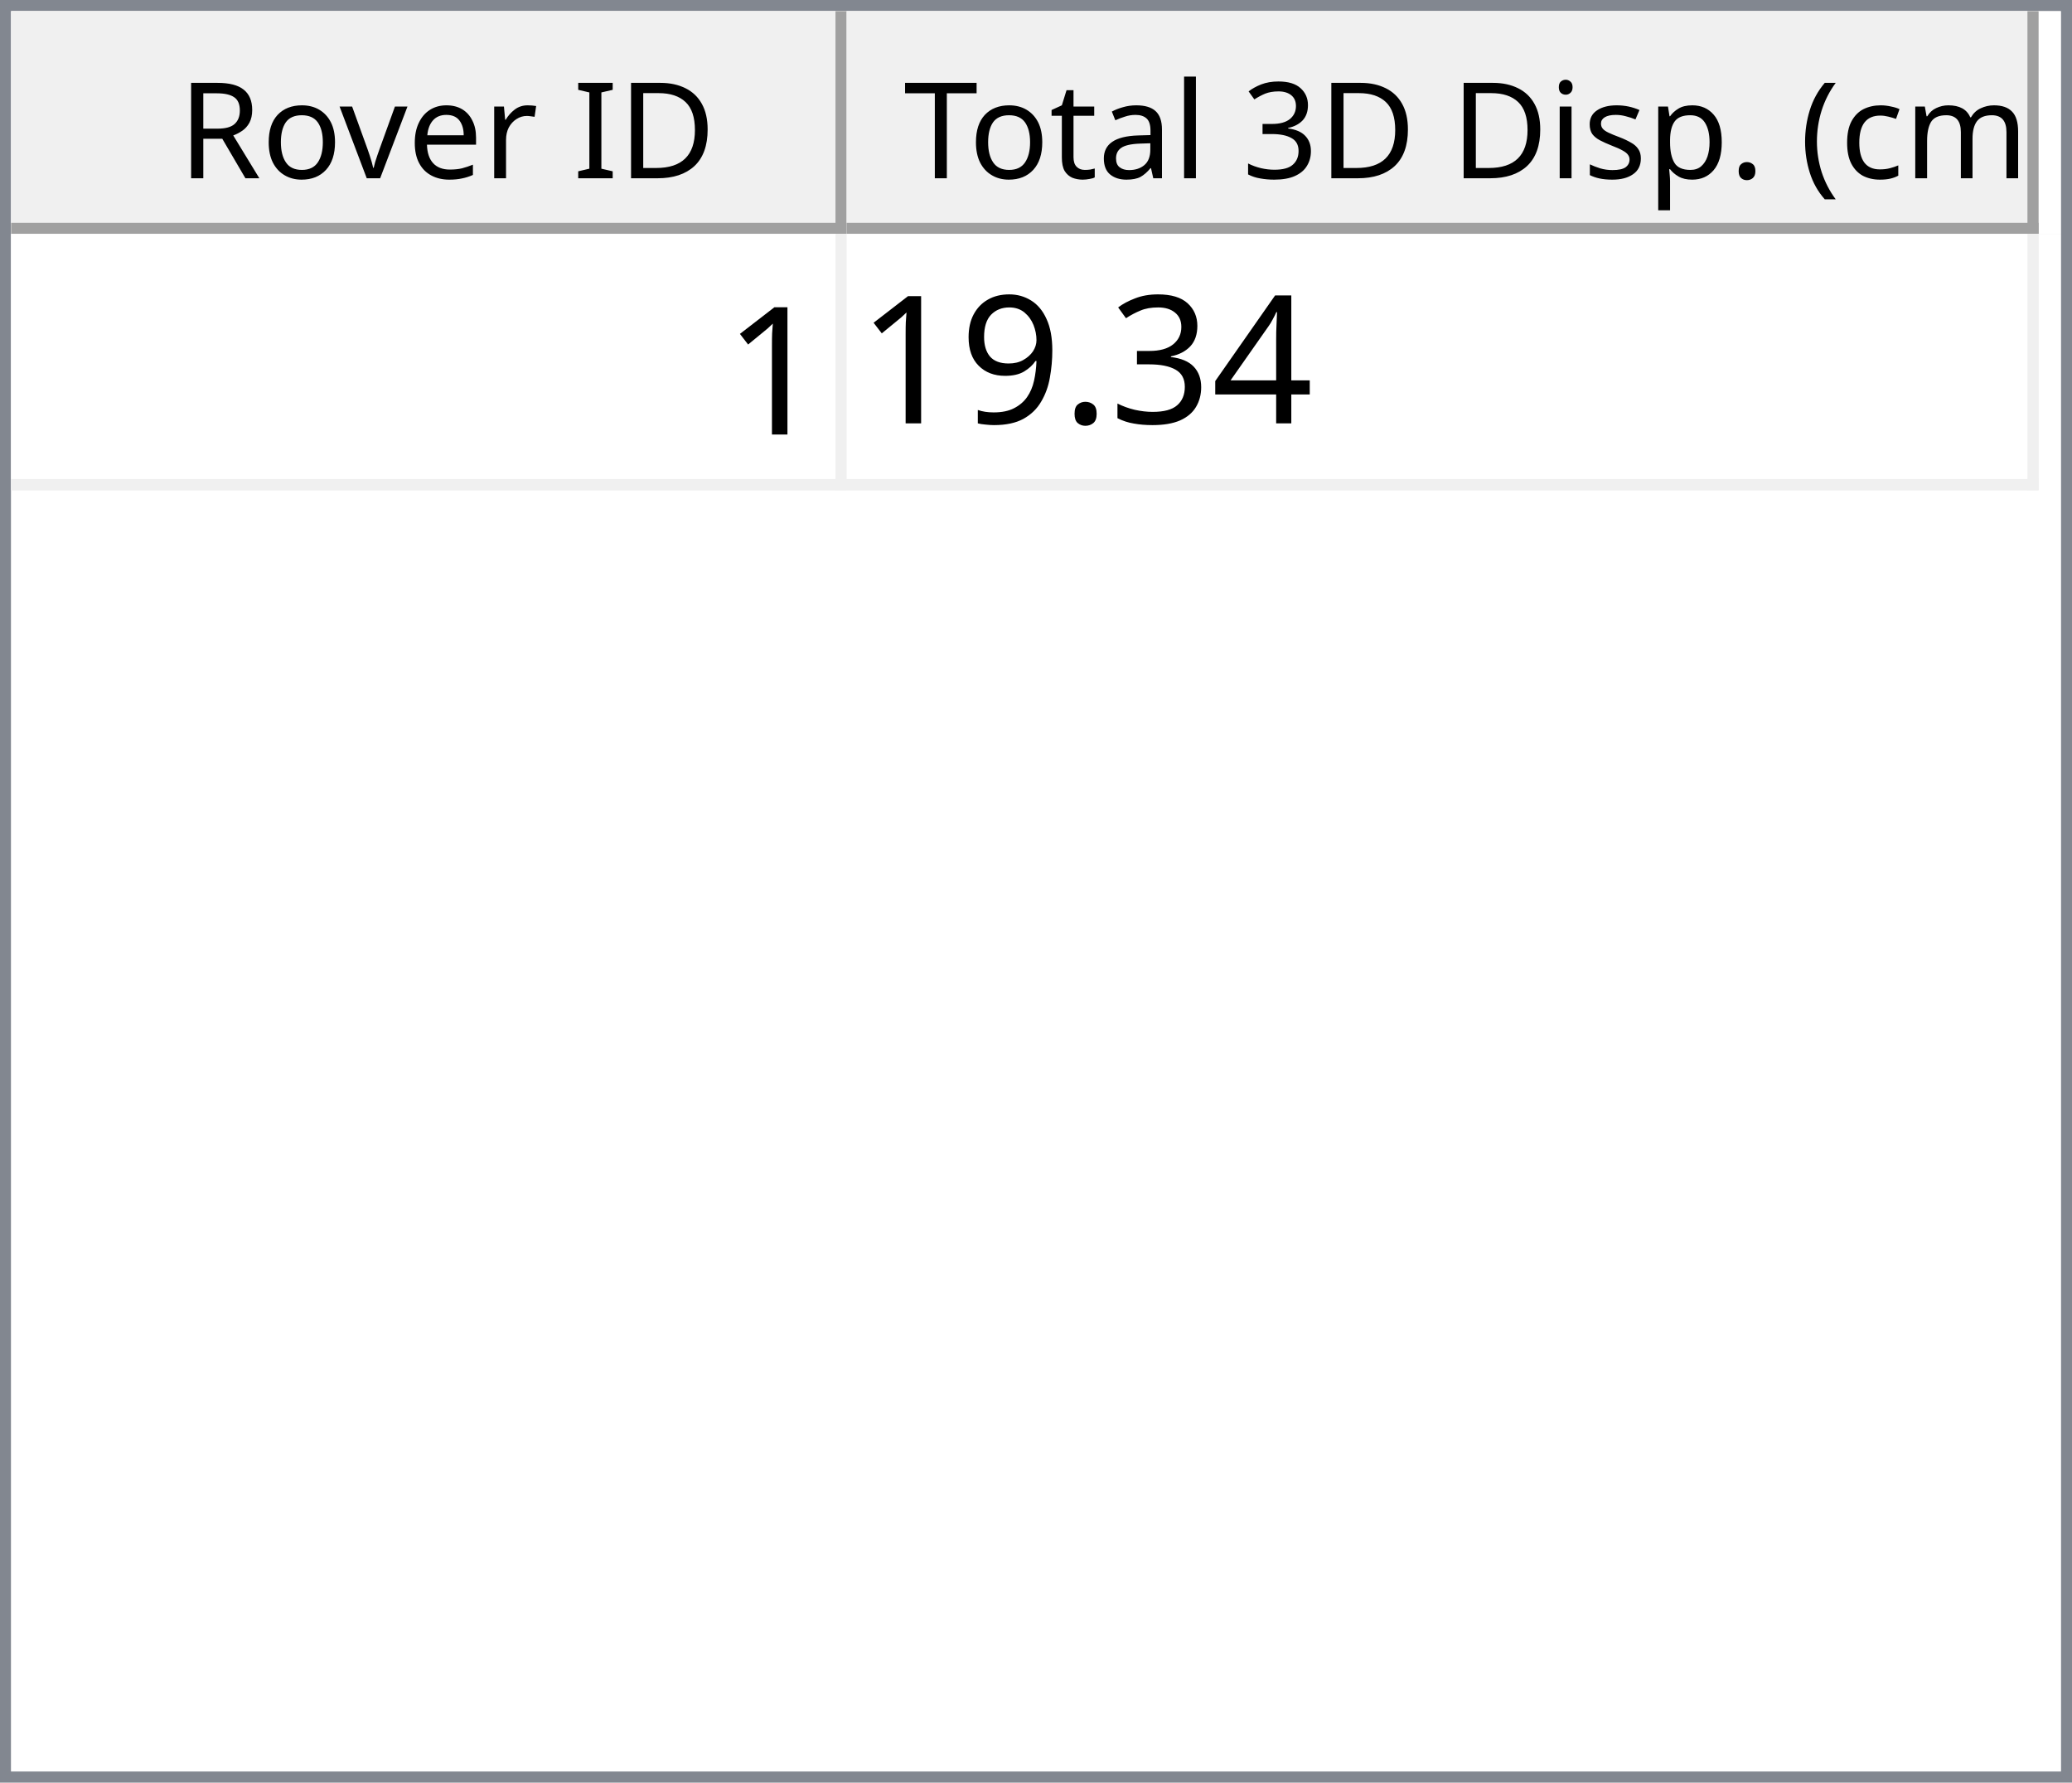
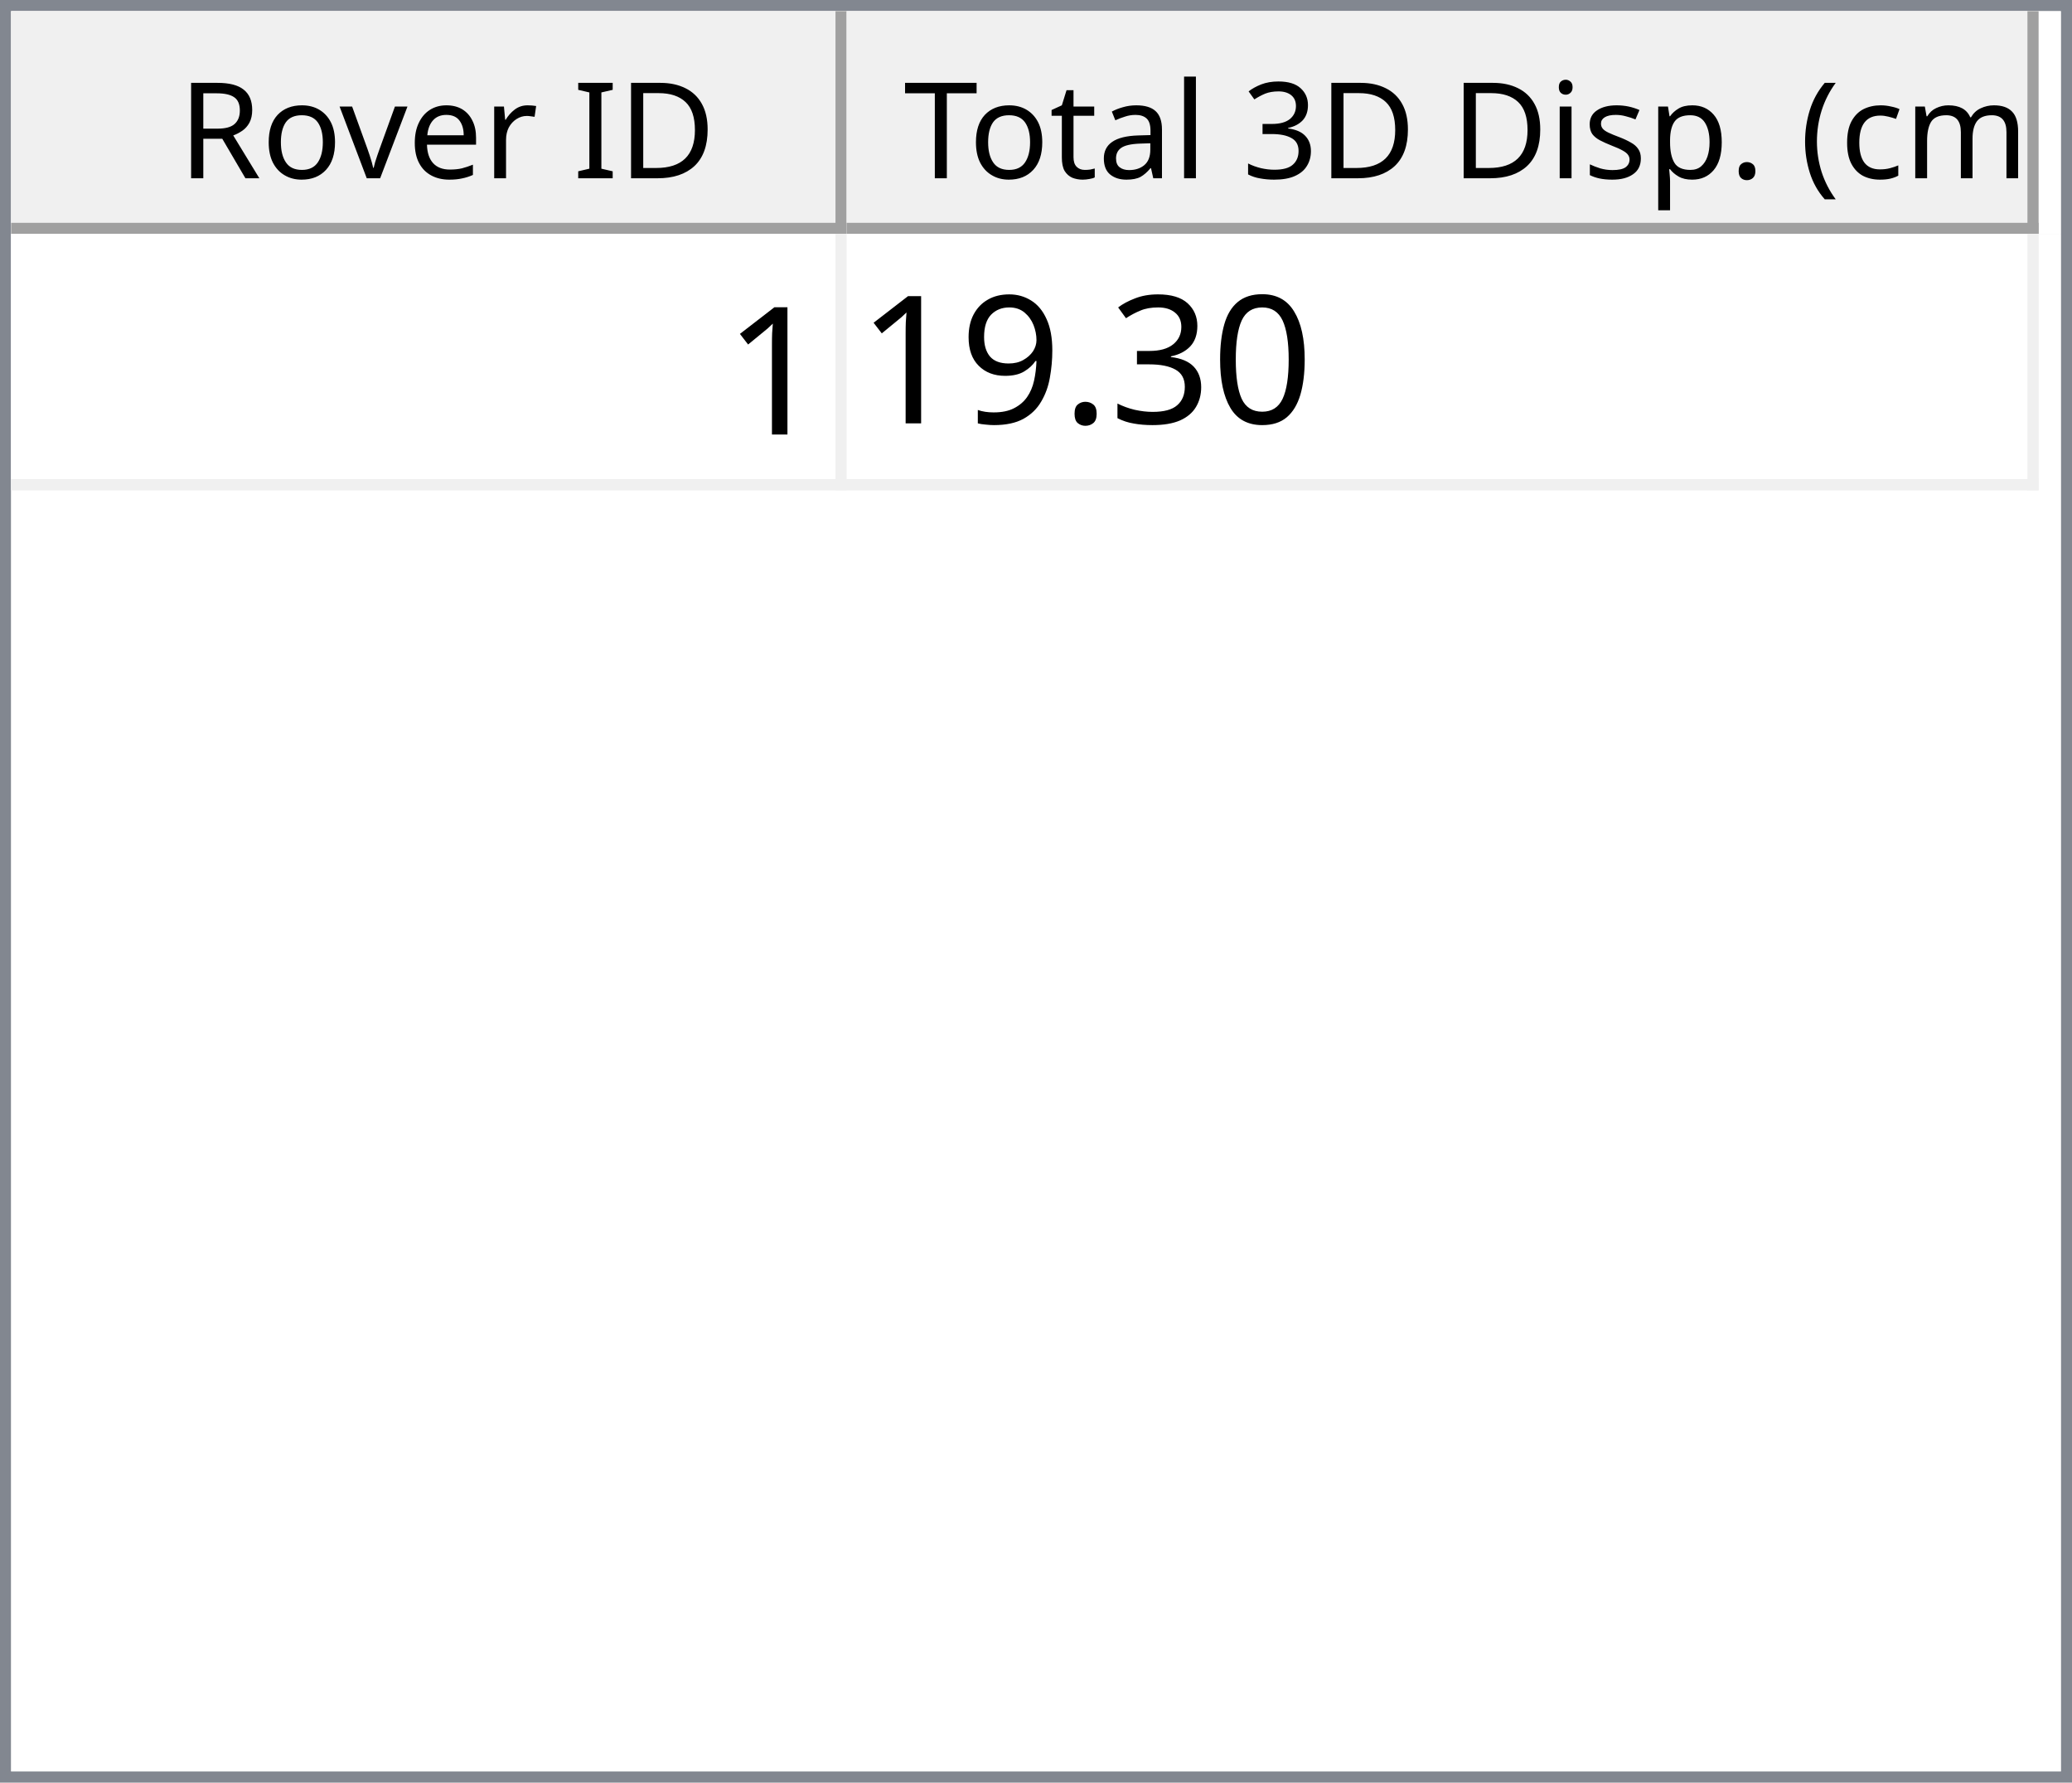
<svg xmlns="http://www.w3.org/2000/svg" style="fill-opacity:1; color-rendering:auto; color-interpolation:auto; text-rendering:auto; stroke:black; stroke-linecap:square; stroke-miterlimit:10; shape-rendering:auto; stroke-opacity:1; fill:black; stroke-dasharray:none; font-weight:normal; stroke-width:1; font-family:'Dialog'; font-style:normal; stroke-linejoin:miter; font-size:12px; stroke-dashoffset:0; image-rendering:auto;" width="186" height="160">
  <defs id="genericDefs" />
  <g>
    <defs id="defs1">
      <clipPath clipPathUnits="userSpaceOnUse" id="clipPath1">
        <path d="M0 0 L186 0 L186 160 L0 160 L0 0 Z" />
      </clipPath>
      <clipPath clipPathUnits="userSpaceOnUse" id="clipPath2">
        <path d="M0 0 L0 160 L186 160 L186 0 Z" />
      </clipPath>
      <clipPath clipPathUnits="userSpaceOnUse" id="clipPath3">
        <path d="M0 0 L0 20 L184 20 L184 0 Z" />
      </clipPath>
      <clipPath clipPathUnits="userSpaceOnUse" id="clipPath4">
        <path d="M0 0 L0 20 L75 20 L75 0 Z" />
      </clipPath>
      <clipPath clipPathUnits="userSpaceOnUse" id="clipPath5">
        <path d="M1 1 L1 19 L74 19 L74 1 Z" />
      </clipPath>
      <clipPath clipPathUnits="userSpaceOnUse" id="clipPath6">
        <path d="M0 0 L0 18 L73 18 L73 0 Z" />
      </clipPath>
      <clipPath clipPathUnits="userSpaceOnUse" id="clipPath7">
        <path d="M-0.5 -0.5 L-0.5 19.5 L74.5 19.5 L74.5 -0.5 Z" />
      </clipPath>
      <clipPath clipPathUnits="userSpaceOnUse" id="clipPath8">
        <path d="M0 0 L0 20 L107 20 L107 0 Z" />
      </clipPath>
      <clipPath clipPathUnits="userSpaceOnUse" id="clipPath9">
        <path d="M1 1 L1 19 L106 19 L106 1 Z" />
      </clipPath>
      <clipPath clipPathUnits="userSpaceOnUse" id="clipPath10">
        <path d="M0 0 L0 18 L105 18 L105 0 Z" />
      </clipPath>
      <clipPath clipPathUnits="userSpaceOnUse" id="clipPath11">
        <path d="M-0.5 -0.5 L-0.5 19.5 L106.5 19.5 L106.5 -0.5 Z" />
      </clipPath>
      <clipPath clipPathUnits="userSpaceOnUse" id="clipPath12">
        <path d="M0 0 L0 138 L184 138 L184 0 Z" />
      </clipPath>
      <clipPath clipPathUnits="userSpaceOnUse" id="clipPath13">
        <path d="M0 0 L0 23 L182 23 L182 0 Z" />
      </clipPath>
      <clipPath clipPathUnits="userSpaceOnUse" id="clipPath14">
        <path d="M-0.5 -0.5 L-0.5 22.5 L181.5 22.5 L181.5 -0.5 Z" />
      </clipPath>
      <clipPath clipPathUnits="userSpaceOnUse" id="clipPath15">
        <path d="M0 0 L0 22 L74 22 L74 0 Z" />
      </clipPath>
      <clipPath clipPathUnits="userSpaceOnUse" id="clipPath16">
        <path d="M0 0 L0 22 L106 22 L106 0 Z" />
      </clipPath>
      <font horiz-adv-x="64.551" id="font1">
        <font-face ascent="107.91" descent="25.098" units-per-em="100" style="font-style:normal; font-family:Segoe UI; font-weight:normal;" />
        <missing-glyph horiz-adv-x="64.551" d="M8.109 0 L8.109 68.266 L56.453 68.266 L56.453 0 L8.109 0 ZM15.328 7.234 L49.219 7.234 L49.219 61.031 L15.328 61.031 L15.328 7.234 Z" />
        <glyph unicode="D" horiz-adv-x="70.117" d="M9.188 0 L9.188 70.016 L28.516 70.016 Q65.531 70.016 65.531 35.891 Q65.531 19.672 55.25 9.836 Q44.969 0 27.734 0 L9.188 0 ZM17.391 62.594 L17.391 7.422 L27.828 7.422 Q41.609 7.422 49.273 14.797 Q56.938 22.172 56.938 35.688 Q56.938 62.594 28.328 62.594 L17.391 62.594 Z" />
        <glyph unicode="I" horiz-adv-x="26.611" d="M17.391 0 L9.188 0 L9.188 70.016 L17.391 70.016 L17.391 0 Z" />
        <glyph unicode=" " horiz-adv-x="27.393" d="" />
        <glyph unicode="r" horiz-adv-x="34.766" d="M34.188 41.891 Q32.078 43.5 28.125 43.5 Q23 43.5 19.555 38.672 Q16.109 33.844 16.109 25.484 L16.109 0 L8.109 0 L8.109 50 L16.109 50 L16.109 39.703 L16.312 39.703 Q18.016 44.969 21.531 47.922 Q25.047 50.875 29.391 50.875 Q32.516 50.875 34.188 50.203 L34.188 41.891 Z" />
        <glyph unicode="e" horiz-adv-x="52.295" d="M48.297 23 L12.984 23 Q13.188 14.656 17.484 10.109 Q21.781 5.562 29.297 5.562 Q37.75 5.562 44.828 11.141 L44.828 3.609 Q38.234 -1.172 27.391 -1.172 Q16.797 -1.172 10.742 5.641 Q4.688 12.453 4.688 24.812 Q4.688 36.469 11.305 43.82 Q17.922 51.172 27.734 51.172 Q37.547 51.172 42.922 44.828 Q48.297 38.484 48.297 27.203 L48.297 23 ZM40.094 29.781 Q40.047 36.719 36.75 40.578 Q33.453 44.438 27.594 44.438 Q21.922 44.438 17.969 40.383 Q14.016 36.328 13.094 29.781 L40.094 29.781 Z" />
        <glyph unicode="v" horiz-adv-x="47.9" d="M47.406 50 L27.484 0 L19.625 0 L0.688 50 L9.469 50 L22.172 13.672 Q23.578 9.672 23.922 6.688 L24.125 6.688 Q24.609 10.453 25.688 13.484 L38.969 50 L47.406 50 Z" />
        <glyph unicode="o" horiz-adv-x="58.594" d="M29 -1.172 Q17.922 -1.172 11.305 5.836 Q4.688 12.844 4.688 24.422 Q4.688 37.016 11.57 44.094 Q18.453 51.172 30.172 51.172 Q41.359 51.172 47.633 44.289 Q53.906 37.406 53.906 25.203 Q53.906 13.234 47.141 6.031 Q40.375 -1.172 29 -1.172 ZM29.594 44.438 Q21.875 44.438 17.383 39.188 Q12.891 33.938 12.891 24.703 Q12.891 15.828 17.43 10.695 Q21.969 5.562 29.594 5.562 Q37.359 5.562 41.531 10.594 Q45.703 15.625 45.703 24.906 Q45.703 34.281 41.531 39.359 Q37.359 44.438 29.594 44.438 Z" />
        <glyph unicode="R" horiz-adv-x="59.814" d="M59.375 0 L49.609 0 L37.891 19.625 Q36.281 22.359 34.766 24.289 Q33.25 26.219 31.664 27.438 Q30.078 28.656 28.25 29.219 Q26.422 29.781 24.125 29.781 L17.391 29.781 L17.391 0 L9.188 0 L9.188 70.016 L30.078 70.016 Q34.672 70.016 38.555 68.867 Q42.438 67.719 45.289 65.375 Q48.141 63.031 49.758 59.547 Q51.375 56.062 51.375 51.375 Q51.375 47.703 50.273 44.656 Q49.172 41.609 47.148 39.211 Q45.125 36.812 42.266 35.133 Q39.406 33.453 35.844 32.516 L35.844 32.328 Q37.594 31.547 38.891 30.547 Q40.188 29.547 41.359 28.18 Q42.531 26.812 43.68 25.078 Q44.828 23.344 46.234 21.047 L59.375 0 ZM17.391 62.594 L17.391 37.203 L28.516 37.203 Q31.594 37.203 34.203 38.133 Q36.812 39.062 38.719 40.797 Q40.625 42.531 41.703 45.047 Q42.781 47.562 42.781 50.688 Q42.781 56.297 39.141 59.445 Q35.5 62.594 28.609 62.594 L17.391 62.594 Z" />
        <glyph unicode=")" horiz-adv-x="30.176" d="M8.297 -15.922 L1.172 -15.922 Q16.406 2.344 16.406 26.812 Q16.406 51.469 1.078 70.016 L8.297 70.016 Q23.531 52.156 23.531 26.703 Q23.531 1.375 8.297 -15.922 Z" />
        <glyph unicode="m" horiz-adv-x="86.133" d="M79.109 0 L71.094 0 L71.094 28.719 Q71.094 37.016 68.531 40.727 Q65.969 44.438 59.906 44.438 Q54.781 44.438 51.195 39.75 Q47.609 35.062 47.609 28.516 L47.609 0 L39.594 0 L39.594 29.688 Q39.594 44.438 28.219 44.438 Q22.953 44.438 19.531 40.016 Q16.109 35.594 16.109 28.516 L16.109 0 L8.109 0 L8.109 50 L16.109 50 L16.109 42.094 L16.312 42.094 Q21.625 51.172 31.844 51.172 Q36.969 51.172 40.773 48.312 Q44.578 45.453 46 40.828 Q51.562 51.172 62.594 51.172 Q79.109 51.172 79.109 30.812 L79.109 0 Z" />
        <glyph unicode="c" horiz-adv-x="46.191" d="M42.188 2.297 Q36.422 -1.172 28.516 -1.172 Q17.828 -1.172 11.258 5.789 Q4.688 12.75 4.688 23.828 Q4.688 36.188 11.766 43.68 Q18.844 51.172 30.672 51.172 Q37.25 51.172 42.281 48.734 L42.281 40.531 Q36.719 44.438 30.375 44.438 Q22.703 44.438 17.797 38.945 Q12.891 33.453 12.891 24.516 Q12.891 15.719 17.508 10.641 Q22.125 5.562 29.891 5.562 Q36.422 5.562 42.188 9.906 L42.188 2.297 Z" />
        <glyph unicode="(" horiz-adv-x="30.176" d="M29.109 -15.922 L21.969 -15.922 Q6.844 1.375 6.844 26.703 Q6.844 52.156 21.969 70.016 L29.203 70.016 Q13.875 51.469 13.875 26.812 Q13.875 2.344 29.109 -15.922 Z" />
        <glyph unicode="." horiz-adv-x="21.68" d="M10.891 -1.078 Q8.641 -1.078 7.055 0.539 Q5.469 2.156 5.469 4.391 Q5.469 6.641 7.055 8.273 Q8.641 9.906 10.891 9.906 Q13.188 9.906 14.797 8.273 Q16.406 6.641 16.406 4.391 Q16.406 2.156 14.797 0.539 Q13.188 -1.078 10.891 -1.078 Z" />
        <glyph unicode="p" horiz-adv-x="58.789" d="M16.312 7.234 L16.109 7.234 L16.109 -23 L8.109 -23 L8.109 50 L16.109 50 L16.109 41.219 L16.312 41.219 Q22.219 51.172 33.594 51.172 Q43.266 51.172 48.688 44.461 Q54.109 37.75 54.109 26.469 Q54.109 13.922 48 6.375 Q41.891 -1.172 31.297 -1.172 Q21.578 -1.172 16.312 7.234 ZM16.109 27.391 L16.109 20.406 Q16.109 14.203 20.141 9.883 Q24.172 5.562 30.375 5.562 Q37.641 5.562 41.773 11.133 Q45.906 16.703 45.906 26.609 Q45.906 34.969 42.047 39.703 Q38.188 44.438 31.594 44.438 Q24.609 44.438 20.359 39.578 Q16.109 34.719 16.109 27.391 Z" />
        <glyph unicode="s" horiz-adv-x="42.432" d="M5.078 1.812 L5.078 10.406 Q11.625 5.562 19.484 5.562 Q30.031 5.562 30.031 12.594 Q30.031 14.594 29.125 15.992 Q28.219 17.391 26.68 18.461 Q25.141 19.531 23.07 20.383 Q21 21.234 18.609 22.172 Q15.281 23.484 12.766 24.828 Q10.25 26.172 8.57 27.859 Q6.891 29.547 6.031 31.695 Q5.172 33.844 5.172 36.719 Q5.172 40.234 6.789 42.945 Q8.406 45.656 11.086 47.484 Q13.766 49.312 17.211 50.242 Q20.656 51.172 24.312 51.172 Q30.812 51.172 35.938 48.922 L35.938 40.828 Q30.422 44.438 23.25 44.438 Q21 44.438 19.195 43.922 Q17.391 43.406 16.094 42.477 Q14.797 41.547 14.086 40.258 Q13.375 38.969 13.375 37.406 Q13.375 35.453 14.086 34.133 Q14.797 32.812 16.164 31.789 Q17.531 30.766 19.484 29.938 Q21.438 29.109 23.922 28.125 Q27.25 26.859 29.883 25.516 Q32.516 24.172 34.375 22.484 Q36.234 20.797 37.234 18.602 Q38.234 16.406 38.234 13.375 Q38.234 9.672 36.602 6.938 Q34.969 4.203 32.234 2.398 Q29.5 0.594 25.93 -0.289 Q22.359 -1.172 18.453 -1.172 Q10.75 -1.172 5.078 1.812 Z" />
        <glyph unicode="i" horiz-adv-x="24.219" d="M12.203 62.703 Q10.062 62.703 8.547 64.164 Q7.031 65.625 7.031 67.875 Q7.031 70.125 8.547 71.609 Q10.062 73.094 12.203 73.094 Q14.406 73.094 15.945 71.609 Q17.484 70.125 17.484 67.875 Q17.484 65.719 15.945 64.211 Q14.406 62.703 12.203 62.703 ZM16.109 0 L8.109 0 L8.109 50 L16.109 50 L16.109 0 Z" />
        <glyph unicode="3" horiz-adv-x="53.906" d="M46.531 19.828 Q46.531 15.094 44.75 11.211 Q42.969 7.328 39.719 4.57 Q36.469 1.812 31.93 0.297 Q27.391 -1.219 21.922 -1.219 Q11.922 -1.219 6 2.594 L6 11.188 Q13.094 5.609 22.219 5.609 Q25.875 5.609 28.828 6.539 Q31.781 7.469 33.906 9.227 Q36.031 10.984 37.18 13.477 Q38.328 15.969 38.328 19.094 Q38.328 32.812 18.797 32.812 L12.984 32.812 L12.984 39.594 L18.5 39.594 Q35.797 39.594 35.797 52.484 Q35.797 64.406 22.609 64.406 Q15.188 64.406 8.688 59.422 L8.688 67.188 Q15.375 71.188 24.609 71.188 Q29 71.188 32.57 69.969 Q36.141 68.75 38.68 66.555 Q41.219 64.359 42.609 61.281 Q44 58.203 44 54.5 Q44 40.672 30.031 36.719 L30.031 36.531 Q33.594 36.141 36.625 34.797 Q39.656 33.453 41.852 31.305 Q44.047 29.156 45.289 26.25 Q46.531 23.344 46.531 19.828 Z" />
        <glyph unicode="l" horiz-adv-x="24.219" d="M16.109 0 L8.109 0 L8.109 74.031 L16.109 74.031 L16.109 0 Z" />
        <glyph unicode="a" horiz-adv-x="50.879" d="M43.891 0 L35.891 0 L35.891 7.812 L35.688 7.812 Q30.469 -1.172 20.312 -1.172 Q12.844 -1.172 8.617 2.781 Q4.391 6.734 4.391 13.281 Q4.391 27.297 20.906 29.594 L35.891 31.688 Q35.891 44.438 25.594 44.438 Q16.547 44.438 9.281 38.281 L9.281 46.484 Q16.656 51.172 26.266 51.172 Q43.891 51.172 43.891 32.516 L43.891 0 ZM35.891 25.297 L23.828 23.641 Q18.266 22.859 15.43 20.875 Q12.594 18.891 12.594 13.875 Q12.594 10.203 15.211 7.883 Q17.828 5.562 22.172 5.562 Q28.125 5.562 32.008 9.742 Q35.891 13.922 35.891 20.312 L35.891 25.297 Z" />
        <glyph unicode="t" horiz-adv-x="33.887" d="M31.297 0.484 Q28.469 -1.078 23.828 -1.078 Q10.688 -1.078 10.688 13.578 L10.688 43.172 L2.094 43.172 L2.094 50 L10.688 50 L10.688 62.203 L18.703 64.797 L18.703 50 L31.297 50 L31.297 43.172 L18.703 43.172 L18.703 14.984 Q18.703 9.969 20.414 7.82 Q22.125 5.672 26.078 5.672 Q29.109 5.672 31.297 7.328 L31.297 0.484 Z" />
        <glyph unicode="T" horiz-adv-x="52.393" d="M50.594 62.594 L30.375 62.594 L30.375 0 L22.172 0 L22.172 62.594 L2 62.594 L2 70.016 L50.594 70.016 L50.594 62.594 Z" />
      </font>
      <font horiz-adv-x="75.0" id="font2">
        <font-face ascent="100.537" descent="21.973" units-per-em="100" style="font-style:normal; font-family:sans-serif; font-weight:normal;" />
        <missing-glyph horiz-adv-x="75.0" d="M12.5 0 L12.5 62.5 L62.5 62.5 L62.5 0 L12.5 0 ZM14.062 1.562 L60.938 1.562 L60.938 60.938 L14.062 60.938 L14.062 1.562 Z" />
        <glyph unicode="1" horiz-adv-x="55.615" d="M37.25 0 L28.469 0 L28.469 56 Q25.297 52.984 20.141 49.953 Q14.984 46.922 10.891 45.406 L10.891 53.906 Q18.266 57.375 23.781 62.305 Q29.297 67.234 31.594 71.875 L37.25 71.875 L37.25 0 Z" />
-         <glyph unicode="4" horiz-adv-x="55.615" d="M32.328 0 L32.328 17.141 L1.266 17.141 L1.266 25.203 L33.938 71.578 L41.109 71.578 L41.109 25.203 L50.781 25.203 L50.781 17.141 L41.109 17.141 L41.109 0 L32.328 0 ZM32.328 25.203 L32.328 57.469 L9.906 25.203 L32.328 25.203 Z" />
+         <glyph unicode="0" horiz-adv-x="55.615" d="M4.156 35.297 Q4.156 48 6.766 55.742 Q9.375 63.484 14.523 67.68 Q19.672 71.875 27.484 71.875 Q33.25 71.875 37.594 69.555 Q41.938 67.234 44.773 62.867 Q47.609 58.5 49.219 52.227 Q50.828 45.953 50.828 35.297 Q50.828 22.703 48.242 14.969 Q45.656 7.234 40.508 3.008 Q35.359 -1.219 27.484 -1.219 Q17.141 -1.219 11.234 6.203 Q4.156 15.141 4.156 35.297 ZM13.188 35.297 Q13.188 17.672 17.312 11.836 Q21.438 6 27.484 6 Q33.547 6 37.672 11.859 Q41.797 17.719 41.797 35.297 Q41.797 52.984 37.672 58.789 Q33.547 64.594 27.391 64.594 Q21.344 64.594 17.719 59.469 Q13.188 52.938 13.188 35.297 Z" />
        <glyph unicode="3" horiz-adv-x="55.615" d="M4.203 18.891 L12.984 20.062 Q14.5 12.594 18.141 9.297 Q21.781 6 27 6 Q33.203 6 37.477 10.297 Q41.75 14.594 41.75 20.953 Q41.75 27 37.797 30.93 Q33.844 34.859 27.734 34.859 Q25.25 34.859 21.531 33.891 L22.516 41.609 Q23.391 41.5 23.922 41.5 Q29.547 41.5 34.039 44.43 Q38.531 47.359 38.531 53.469 Q38.531 58.297 35.258 61.477 Q31.984 64.656 26.812 64.656 Q21.688 64.656 18.266 61.43 Q14.844 58.203 13.875 51.766 L5.078 53.328 Q6.688 62.156 12.398 67.016 Q18.109 71.875 26.609 71.875 Q32.469 71.875 37.398 69.359 Q42.328 66.844 44.945 62.5 Q47.562 58.156 47.562 53.266 Q47.562 48.641 45.07 44.828 Q42.578 41.016 37.703 38.766 Q44.047 37.312 47.562 32.695 Q51.078 28.078 51.078 21.141 Q51.078 11.766 44.242 5.25 Q37.406 -1.266 26.953 -1.266 Q17.531 -1.266 11.305 4.352 Q5.078 9.969 4.203 18.891 Z" />
        <glyph unicode="." horiz-adv-x="27.783" d="M9.078 0 L9.078 10.016 L19.094 10.016 L19.094 0 L9.078 0 Z" />
        <glyph unicode="9" horiz-adv-x="55.615" d="M5.469 16.547 L13.922 17.328 Q14.984 11.375 18.016 8.688 Q21.047 6 25.781 6 Q29.828 6 32.883 7.859 Q35.938 9.719 37.891 12.82 Q39.844 15.922 41.164 21.195 Q42.484 26.469 42.484 31.938 Q42.484 32.516 42.438 33.688 Q39.797 29.5 35.234 26.883 Q30.672 24.266 25.344 24.266 Q16.453 24.266 10.305 30.711 Q4.156 37.156 4.156 47.703 Q4.156 58.594 10.578 65.234 Q17 71.875 26.656 71.875 Q33.641 71.875 39.43 68.117 Q45.219 64.359 48.219 57.398 Q51.219 50.438 51.219 37.25 Q51.219 23.531 48.242 15.406 Q45.266 7.281 39.383 3.031 Q33.5 -1.219 25.594 -1.219 Q17.188 -1.219 11.867 3.445 Q6.547 8.109 5.469 16.547 ZM41.453 48.141 Q41.453 55.719 37.43 60.156 Q33.406 64.594 27.734 64.594 Q21.875 64.594 17.531 59.812 Q13.188 55.031 13.188 47.406 Q13.188 40.578 17.312 36.305 Q21.438 32.031 27.484 32.031 Q33.594 32.031 37.523 36.305 Q41.453 40.578 41.453 48.141 Z" />
      </font>
    </defs>
    <g style="fill:white; stroke:white;">
      <rect x="0" y="0" width="186" style="clip-path:url(#clipPath1); stroke:none;" height="160" />
    </g>
    <g style="fill:white; text-rendering:optimizeSpeed; color-rendering:optimizeSpeed; image-rendering:optimizeSpeed; shape-rendering:crispEdges; stroke:white; color-interpolation:sRGB;">
      <rect x="0" width="186" height="160" y="0" style="stroke:none;" />
      <path style="stroke:none;" d="M0 160 L186 160 L186 0 L0 0 Z" />
    </g>
    <g style="fill:rgb(240,240,240); font-family:'Segoe UI'; stroke:rgb(240,240,240);">
      <rect x="0" y="0" width="186" style="clip-path:url(#clipPath2); stroke:none;" height="160" />
    </g>
    <g style="fill:rgb(130,135,144); font-family:'Segoe UI'; stroke:rgb(130,135,144);">
      <path d="M0 0 L186 0 L186 160 L0 160 L0 0 ZM1 1 L185 1 L185 159 L1 159 L1 1 Z" style="fill-rule:evenodd; clip-path:url(#clipPath2); stroke:none;" />
    </g>
    <g style="fill:white; font-family:'Segoe UI'; stroke:white;" transform="translate(1,1)">
      <rect x="0" y="0" width="184" style="clip-path:url(#clipPath3); stroke:none;" height="20" />
    </g>
    <g style="fill:rgb(240,240,240); font-family:'Segoe UI'; stroke:rgb(240,240,240);" transform="translate(1,1)">
      <rect x="0" y="0" width="75" style="clip-path:url(#clipPath4); stroke:none;" height="20" />
    </g>
    <g style="font-family:'Segoe UI';" transform="translate(2,2)">
      <text x="14" xml:space="preserve" y="14" style="clip-path:url(#clipPath6); stroke:none;">Rover ID</text>
    </g>
    <g style="fill:rgb(160,160,160); font-family:'Segoe UI'; stroke:rgb(160,160,160); stroke-linejoin:bevel;" transform="translate(1.5,1.5)">
      <line x1="74" x2="74" y1="0" style="fill:none; clip-path:url(#clipPath7);" y2="19" />
    </g>
    <g style="fill:rgb(160,160,160); font-family:'Segoe UI'; stroke:rgb(160,160,160); stroke-linejoin:bevel;" transform="matrix(1,0,0,1,1,1) translate(0.5,0.5)">
      <line x1="0" x2="74" y1="19" style="fill:none; clip-path:url(#clipPath7);" y2="19" />
    </g>
    <g style="fill:rgb(240,240,240); font-family:'Segoe UI'; stroke:rgb(240,240,240);" transform="translate(76,1)">
      <rect x="0" y="0" width="107" style="clip-path:url(#clipPath8); stroke:none;" height="20" />
    </g>
    <g style="font-family:'Segoe UI';" transform="translate(77,2)">
      <text x="1" xml:space="preserve" y="14" style="clip-path:url(#clipPath10); stroke:none;"> Total 3D Disp. (cm)</text>
    </g>
    <g style="fill:rgb(160,160,160); font-family:'Segoe UI'; stroke:rgb(160,160,160); stroke-linejoin:bevel;" transform="translate(76.5,1.5)">
      <line x1="106" x2="106" y1="0" style="fill:none; clip-path:url(#clipPath11);" y2="19" />
    </g>
    <g style="fill:rgb(160,160,160); font-family:'Segoe UI'; stroke:rgb(160,160,160); stroke-linejoin:bevel;" transform="matrix(1,0,0,1,76,1) translate(0.5,0.5)">
      <line x1="0" x2="106" y1="19" style="fill:none; clip-path:url(#clipPath11);" y2="19" />
    </g>
    <g style="fill:white; font-family:'Segoe UI'; stroke:white;" transform="translate(1,21)">
      <rect x="0" y="0" width="184" style="clip-path:url(#clipPath12); stroke:none;" height="138" />
    </g>
    <g style="fill:rgb(240,240,240); font-size:16px; font-family:sans-serif; stroke:rgb(240,240,240);" transform="translate(1,21)">
      <rect x="0" y="0" width="182" style="clip-path:url(#clipPath13); stroke:none;" height="23" />
      <line transform="translate(0.5,0.5)" x1="0" x2="181" y1="22" style="clip-path:url(#clipPath14); fill:none; stroke-linejoin:bevel;" y2="22" />
    </g>
    <g transform="matrix(1,0,0,1,1,21) translate(0.5,0.5)" style="fill:rgb(240,240,240); font-size:16px; font-family:sans-serif; stroke:rgb(240,240,240); stroke-linejoin:bevel;">
      <line x1="74" x2="74" y1="0" style="fill:none; clip-path:url(#clipPath14);" y2="22" />
    </g>
    <g transform="matrix(1,0,0,1,1,21) translate(0.5,0.5)" style="fill:rgb(240,240,240); font-size:16px; font-family:sans-serif; stroke:rgb(240,240,240); stroke-linejoin:bevel;">
      <line x1="181" x2="181" y1="0" style="fill:none; clip-path:url(#clipPath14);" y2="22" />
    </g>
    <g style="fill:white; font-size:16px; font-family:sans-serif; stroke:white;" transform="matrix(1,0,0,1,1,21)">
      <rect x="0" y="0" width="74" style="clip-path:url(#clipPath15); stroke:none;" height="22" />
      <text x="64" y="18" style="fill:black; clip-path:url(#clipPath15); stroke:none;" xml:space="preserve">1</text>
    </g>
    <g style="fill:white; font-size:16px; font-family:sans-serif; stroke:white;" transform="matrix(1,0,0,1,1,21) translate(75,0)">
      <rect x="0" y="0" width="106" style="clip-path:url(#clipPath16); stroke:none;" height="22" />
-       <text x="1" y="17" style="fill:black; clip-path:url(#clipPath16); stroke:none;" xml:space="preserve">19.34</text>
+       <text x="1" y="17" style="fill:black; clip-path:url(#clipPath16); stroke:none;" xml:space="preserve">19.30</text>
    </g>
  </g>
</svg>
